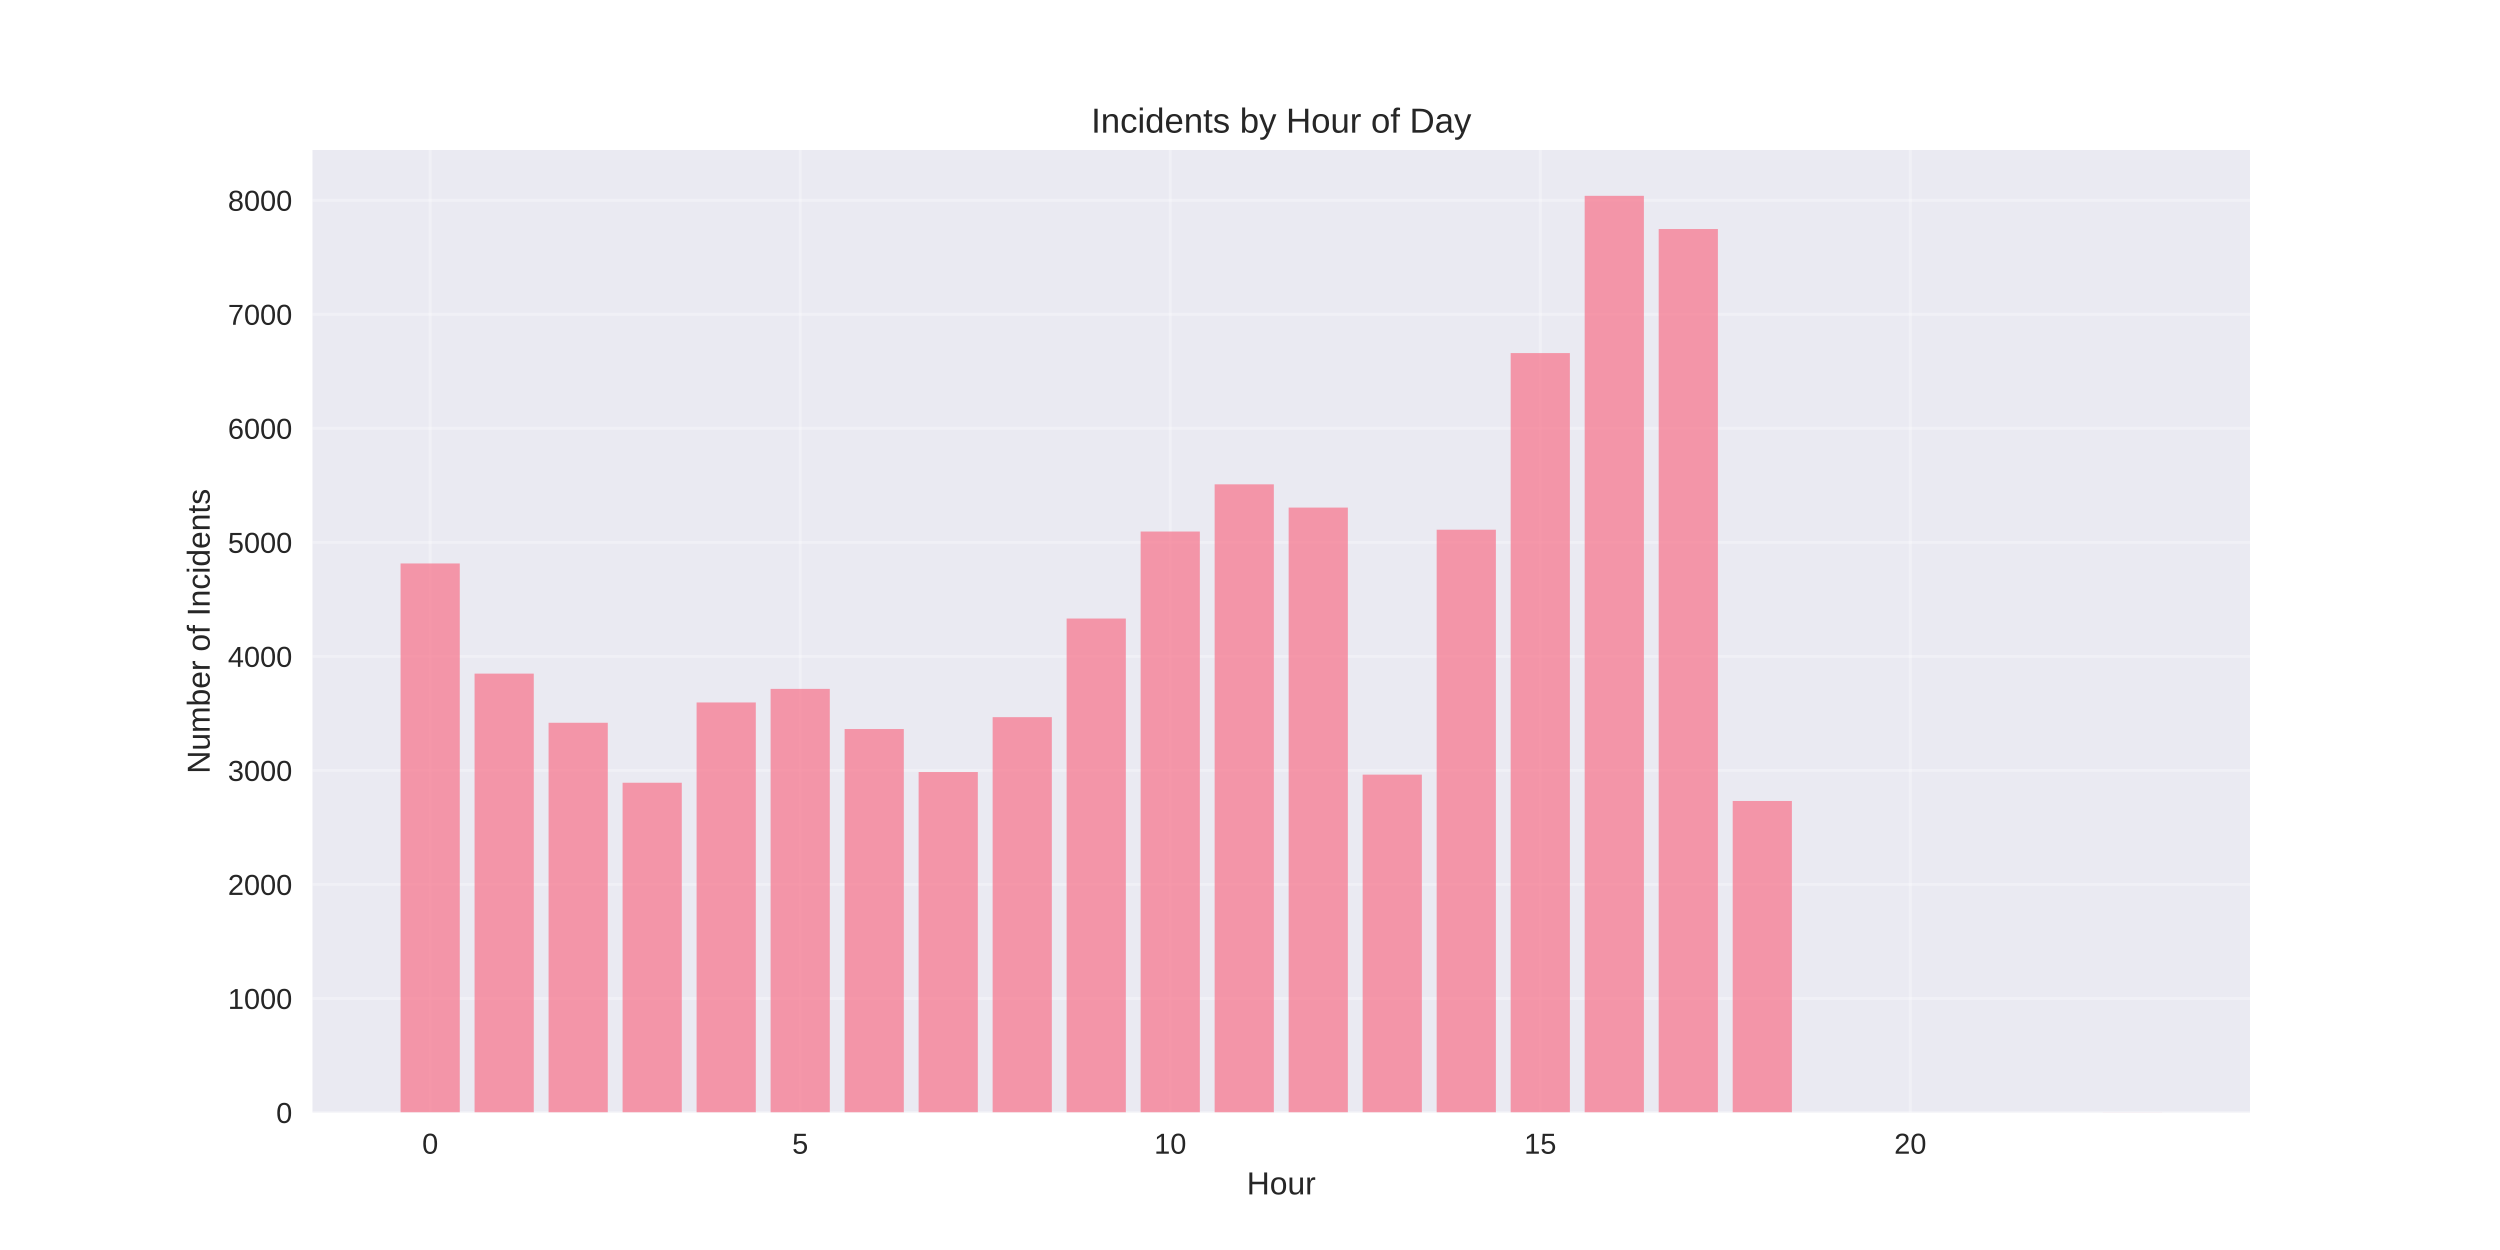
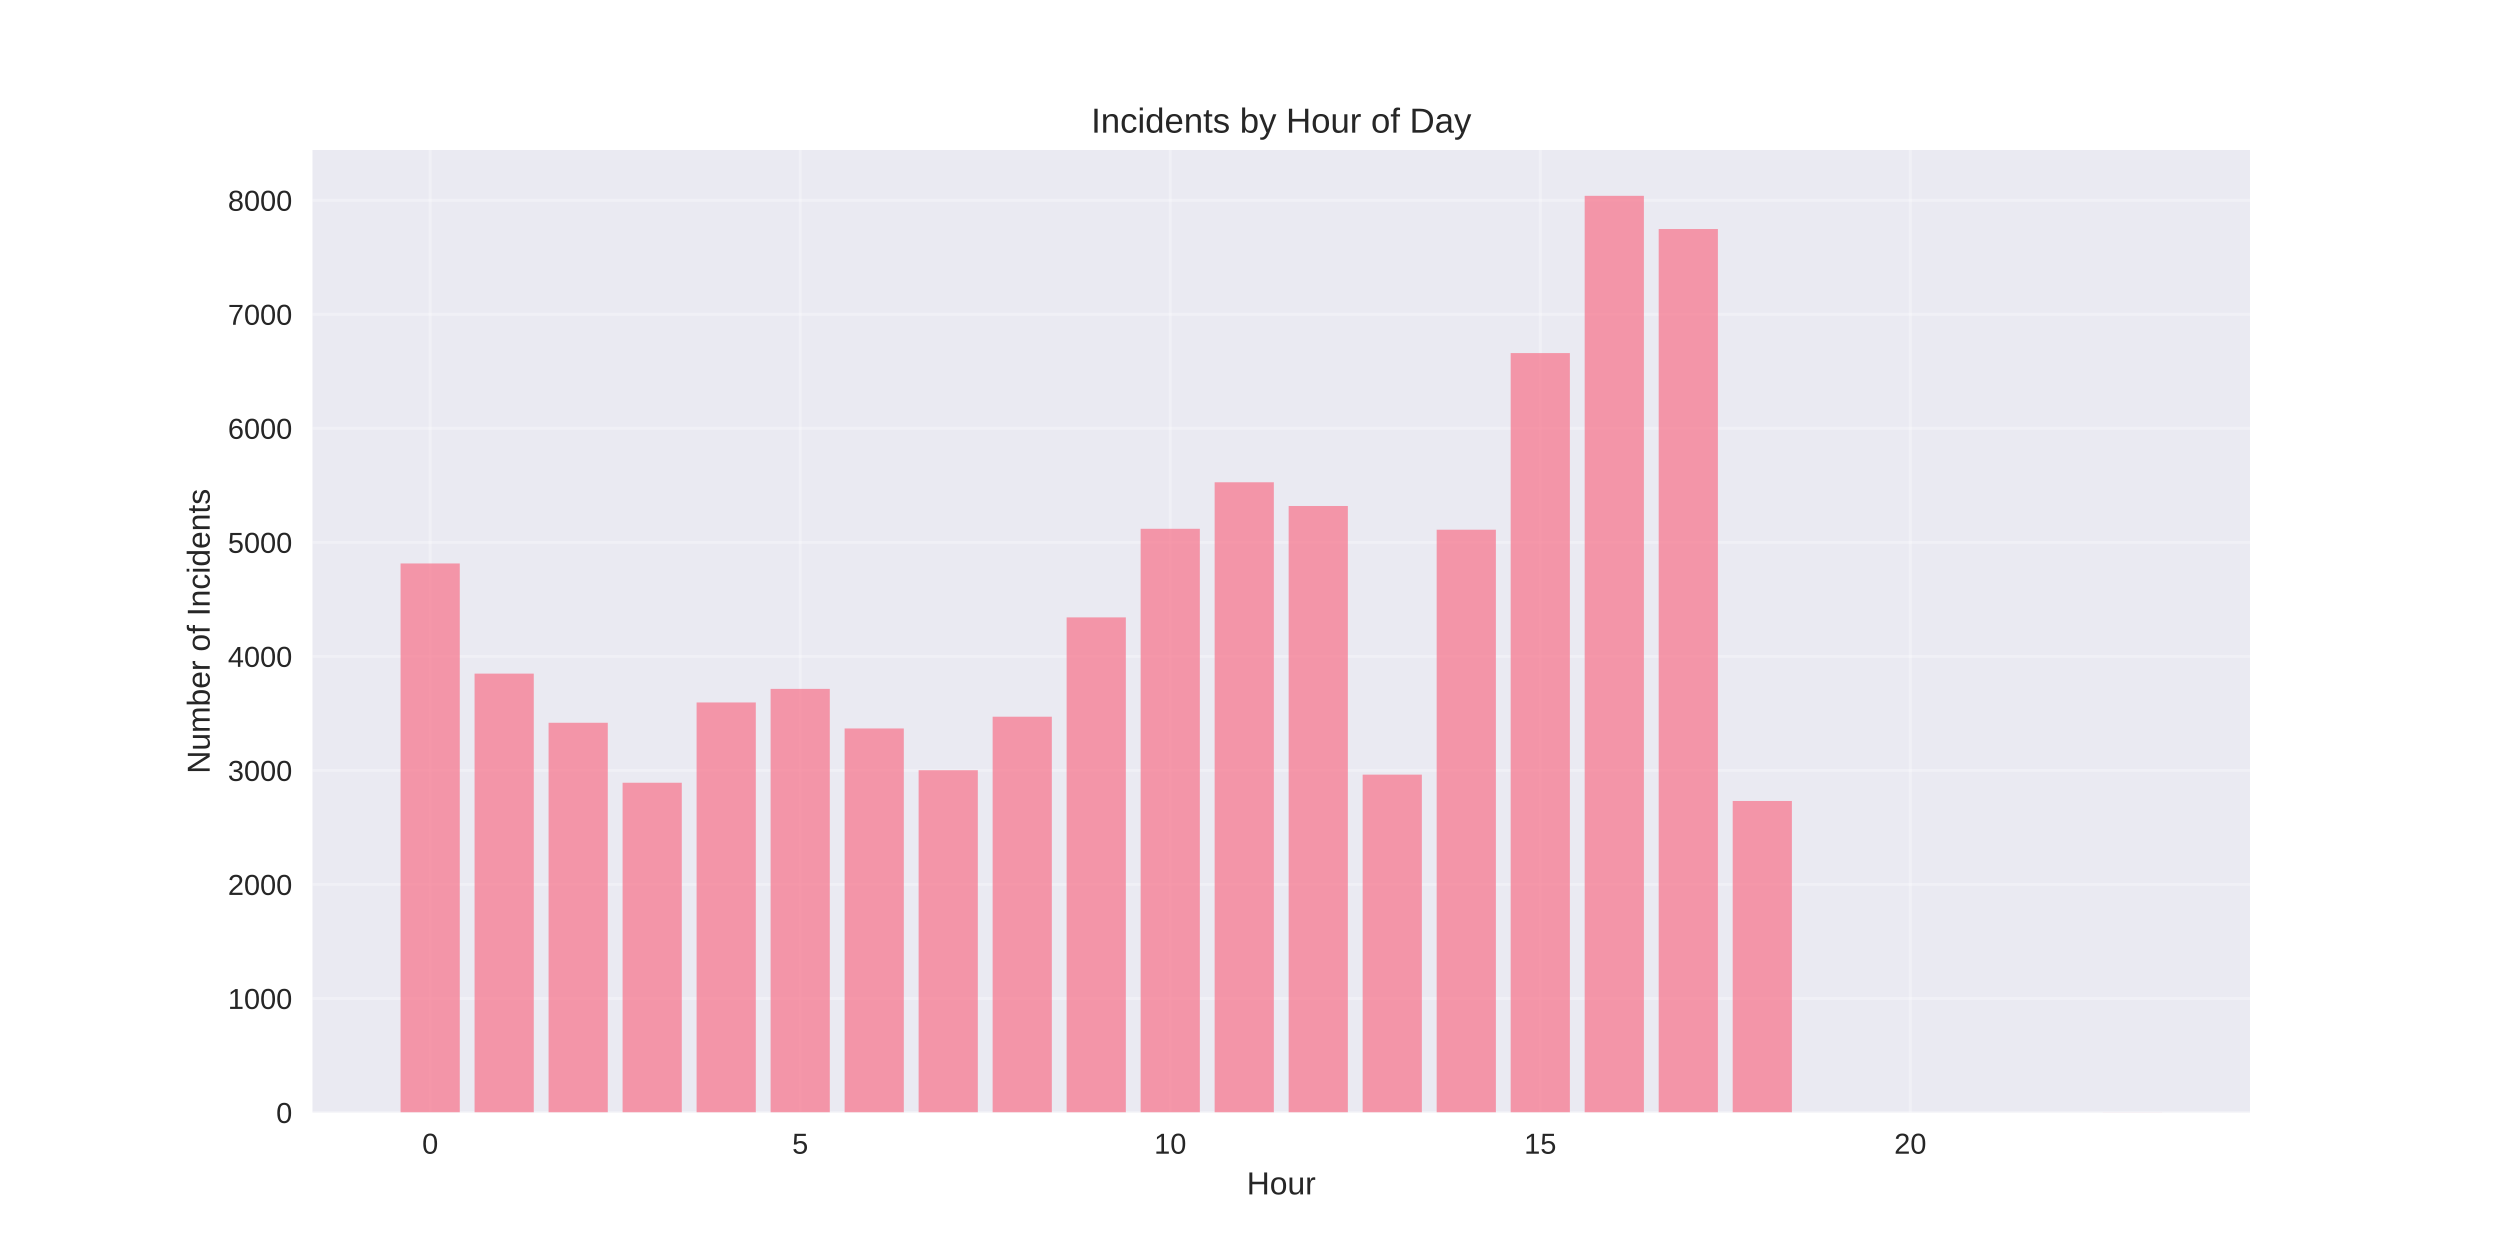
<svg xmlns="http://www.w3.org/2000/svg" width="864pt" height="432pt" viewBox="0 0 864 432" version="1.1">
  <defs>
    <style type="text/css">*{stroke-linejoin: round; stroke-linecap: butt}</style>
  </defs>
  <g id="figure_1">
    <g id="patch_1">
      <path d="M 0 432  L 864 432  L 864 0  L 0 0  z " style="fill: #ffffff" />
    </g>
    <g id="axes_1">
      <g id="patch_2">
        <path d="M 108 384.48  L 777.6 384.48  L 777.6 51.84  L 108 51.84  z " style="fill: #eaeaf2" />
      </g>
      <g id="matplotlib.axis_1">
        <g id="xtick_1">
          <g id="line2d_1">
-             <path d="M 148.667 384.48  L 148.667 51.84  " clip-path="url(#p0b446c8f41)" style="fill: none; stroke: #ffffff; stroke-opacity: 0.3; stroke-linecap: round" />
+             <path d="M 148.667 384.48  L 148.667 51.84  " clip-path="url(#p56986967c6)" style="fill: none; stroke: #ffffff; stroke-opacity: 0.3; stroke-linecap: round" />
          </g>
          <g id="line2d_2" />
          <g id="text_1">
            <text style="fill: #262626; font: 10px 'Arial', 'Liberation Sans', 'DejaVu Sans', 'Bitstream Vera Sans', sans-serif; text-anchor: middle" x="148.667" y="398.727" transform="rotate(-0 148.6671 398.7269)">0</text>
          </g>
        </g>
        <g id="xtick_2">
          <g id="line2d_3">
-             <path d="M 276.551 384.48  L 276.551 51.84  " clip-path="url(#p0b446c8f41)" style="fill: none; stroke: #ffffff; stroke-opacity: 0.3; stroke-linecap: round" />
+             <path d="M 276.551 384.48  L 276.551 51.84  " clip-path="url(#p56986967c6)" style="fill: none; stroke: #ffffff; stroke-opacity: 0.3; stroke-linecap: round" />
          </g>
          <g id="line2d_4" />
          <g id="text_2">
            <text style="fill: #262626; font: 10px 'Arial', 'Liberation Sans', 'DejaVu Sans', 'Bitstream Vera Sans', sans-serif; text-anchor: middle" x="276.551" y="398.727" transform="rotate(-0 276.551 398.7269)">5</text>
          </g>
        </g>
        <g id="xtick_3">
          <g id="line2d_5">
-             <path d="M 404.435 384.48  L 404.435 51.84  " clip-path="url(#p0b446c8f41)" style="fill: none; stroke: #ffffff; stroke-opacity: 0.3; stroke-linecap: round" />
+             <path d="M 404.435 384.48  L 404.435 51.84  " clip-path="url(#p56986967c6)" style="fill: none; stroke: #ffffff; stroke-opacity: 0.3; stroke-linecap: round" />
          </g>
          <g id="line2d_6" />
          <g id="text_3">
            <text style="fill: #262626; font: 10px 'Arial', 'Liberation Sans', 'DejaVu Sans', 'Bitstream Vera Sans', sans-serif; text-anchor: middle" x="404.435" y="398.727" transform="rotate(-0 404.4348 398.7269)">10</text>
          </g>
        </g>
        <g id="xtick_4">
          <g id="line2d_7">
-             <path d="M 532.319 384.48  L 532.319 51.84  " clip-path="url(#p0b446c8f41)" style="fill: none; stroke: #ffffff; stroke-opacity: 0.3; stroke-linecap: round" />
+             <path d="M 532.319 384.48  L 532.319 51.84  " clip-path="url(#p56986967c6)" style="fill: none; stroke: #ffffff; stroke-opacity: 0.3; stroke-linecap: round" />
          </g>
          <g id="line2d_8" />
          <g id="text_4">
            <text style="fill: #262626; font: 10px 'Arial', 'Liberation Sans', 'DejaVu Sans', 'Bitstream Vera Sans', sans-serif; text-anchor: middle" x="532.319" y="398.727" transform="rotate(-0 532.3187 398.7269)">15</text>
          </g>
        </g>
        <g id="xtick_5">
          <g id="line2d_9">
-             <path d="M 660.203 384.48  L 660.203 51.84  " clip-path="url(#p0b446c8f41)" style="fill: none; stroke: #ffffff; stroke-opacity: 0.3; stroke-linecap: round" />
+             <path d="M 660.203 384.48  L 660.203 51.84  " clip-path="url(#p56986967c6)" style="fill: none; stroke: #ffffff; stroke-opacity: 0.3; stroke-linecap: round" />
          </g>
          <g id="line2d_10" />
          <g id="text_5">
            <text style="fill: #262626; font: 10px 'Arial', 'Liberation Sans', 'DejaVu Sans', 'Bitstream Vera Sans', sans-serif; text-anchor: middle" x="660.203" y="398.727" transform="rotate(-0 660.2026 398.7269)">20</text>
          </g>
        </g>
        <g id="text_6">
          <text style="fill: #262626; font: 11px 'Arial', 'Liberation Sans', 'DejaVu Sans', 'Bitstream Vera Sans', sans-serif; text-anchor: middle" x="442.8" y="412.773" transform="rotate(-0 442.8 412.7734)">Hour</text>
        </g>
      </g>
      <g id="matplotlib.axis_2">
        <g id="ytick_1">
          <g id="line2d_11">
-             <path d="M 108 384.48  L 777.6 384.48  " clip-path="url(#p0b446c8f41)" style="fill: none; stroke: #ffffff; stroke-opacity: 0.3; stroke-linecap: round" />
+             <path d="M 108 384.48  L 777.6 384.48  " clip-path="url(#p56986967c6)" style="fill: none; stroke: #ffffff; stroke-opacity: 0.3; stroke-linecap: round" />
          </g>
          <g id="line2d_12" />
          <g id="text_7">
            <text style="fill: #262626; font: 10px 'Arial', 'Liberation Sans', 'DejaVu Sans', 'Bitstream Vera Sans', sans-serif; text-anchor: end" x="101" y="388.103" transform="rotate(-0 101 388.1034)">0</text>
          </g>
        </g>
        <g id="ytick_2">
          <g id="line2d_13">
-             <path d="M 108 345.072  L 777.6 345.072  " clip-path="url(#p0b446c8f41)" style="fill: none; stroke: #ffffff; stroke-opacity: 0.3; stroke-linecap: round" />
+             <path d="M 108 345.072  L 777.6 345.072  " clip-path="url(#p56986967c6)" style="fill: none; stroke: #ffffff; stroke-opacity: 0.3; stroke-linecap: round" />
          </g>
          <g id="line2d_14" />
          <g id="text_8">
            <text style="fill: #262626; font: 10px 'Arial', 'Liberation Sans', 'DejaVu Sans', 'Bitstream Vera Sans', sans-serif; text-anchor: end" x="101" y="348.696" transform="rotate(-0 101 348.6956)">1000</text>
          </g>
        </g>
        <g id="ytick_3">
          <g id="line2d_15">
-             <path d="M 108 305.664  L 777.6 305.664  " clip-path="url(#p0b446c8f41)" style="fill: none; stroke: #ffffff; stroke-opacity: 0.3; stroke-linecap: round" />
+             <path d="M 108 305.664  L 777.6 305.664  " clip-path="url(#p56986967c6)" style="fill: none; stroke: #ffffff; stroke-opacity: 0.3; stroke-linecap: round" />
          </g>
          <g id="line2d_16" />
          <g id="text_9">
            <text style="fill: #262626; font: 10px 'Arial', 'Liberation Sans', 'DejaVu Sans', 'Bitstream Vera Sans', sans-serif; text-anchor: end" x="101" y="309.288" transform="rotate(-0 101 309.2877)">2000</text>
          </g>
        </g>
        <g id="ytick_4">
          <g id="line2d_17">
-             <path d="M 108 266.256  L 777.6 266.256  " clip-path="url(#p0b446c8f41)" style="fill: none; stroke: #ffffff; stroke-opacity: 0.3; stroke-linecap: round" />
+             <path d="M 108 266.256  L 777.6 266.256  " clip-path="url(#p56986967c6)" style="fill: none; stroke: #ffffff; stroke-opacity: 0.3; stroke-linecap: round" />
          </g>
          <g id="line2d_18" />
          <g id="text_10">
            <text style="fill: #262626; font: 10px 'Arial', 'Liberation Sans', 'DejaVu Sans', 'Bitstream Vera Sans', sans-serif; text-anchor: end" x="101" y="269.88" transform="rotate(-0 101 269.8798)">3000</text>
          </g>
        </g>
        <g id="ytick_5">
          <g id="line2d_19">
-             <path d="M 108 226.848  L 777.6 226.848  " clip-path="url(#p0b446c8f41)" style="fill: none; stroke: #ffffff; stroke-opacity: 0.3; stroke-linecap: round" />
+             <path d="M 108 226.848  L 777.6 226.848  " clip-path="url(#p56986967c6)" style="fill: none; stroke: #ffffff; stroke-opacity: 0.3; stroke-linecap: round" />
          </g>
          <g id="line2d_20" />
          <g id="text_11">
            <text style="fill: #262626; font: 10px 'Arial', 'Liberation Sans', 'DejaVu Sans', 'Bitstream Vera Sans', sans-serif; text-anchor: end" x="101" y="230.472" transform="rotate(-0 101 230.4719)">4000</text>
          </g>
        </g>
        <g id="ytick_6">
          <g id="line2d_21">
-             <path d="M 108 187.441  L 777.6 187.441  " clip-path="url(#p0b446c8f41)" style="fill: none; stroke: #ffffff; stroke-opacity: 0.3; stroke-linecap: round" />
+             <path d="M 108 187.441  L 777.6 187.441  " clip-path="url(#p56986967c6)" style="fill: none; stroke: #ffffff; stroke-opacity: 0.3; stroke-linecap: round" />
          </g>
          <g id="line2d_22" />
          <g id="text_12">
            <text style="fill: #262626; font: 10px 'Arial', 'Liberation Sans', 'DejaVu Sans', 'Bitstream Vera Sans', sans-serif; text-anchor: end" x="101" y="191.064" transform="rotate(-0 101 191.064)">5000</text>
          </g>
        </g>
        <g id="ytick_7">
          <g id="line2d_23">
-             <path d="M 108 148.033  L 777.6 148.033  " clip-path="url(#p0b446c8f41)" style="fill: none; stroke: #ffffff; stroke-opacity: 0.3; stroke-linecap: round" />
+             <path d="M 108 148.033  L 777.6 148.033  " clip-path="url(#p56986967c6)" style="fill: none; stroke: #ffffff; stroke-opacity: 0.3; stroke-linecap: round" />
          </g>
          <g id="line2d_24" />
          <g id="text_13">
            <text style="fill: #262626; font: 10px 'Arial', 'Liberation Sans', 'DejaVu Sans', 'Bitstream Vera Sans', sans-serif; text-anchor: end" x="101" y="151.656" transform="rotate(-0 101 151.6561)">6000</text>
          </g>
        </g>
        <g id="ytick_8">
          <g id="line2d_25">
-             <path d="M 108 108.625  L 777.6 108.625  " clip-path="url(#p0b446c8f41)" style="fill: none; stroke: #ffffff; stroke-opacity: 0.3; stroke-linecap: round" />
+             <path d="M 108 108.625  L 777.6 108.625  " clip-path="url(#p56986967c6)" style="fill: none; stroke: #ffffff; stroke-opacity: 0.3; stroke-linecap: round" />
          </g>
          <g id="line2d_26" />
          <g id="text_14">
            <text style="fill: #262626; font: 10px 'Arial', 'Liberation Sans', 'DejaVu Sans', 'Bitstream Vera Sans', sans-serif; text-anchor: end" x="101" y="112.248" transform="rotate(-0 101 112.2482)">7000</text>
          </g>
        </g>
        <g id="ytick_9">
          <g id="line2d_27">
-             <path d="M 108 69.217  L 777.6 69.217  " clip-path="url(#p0b446c8f41)" style="fill: none; stroke: #ffffff; stroke-opacity: 0.3; stroke-linecap: round" />
+             <path d="M 108 69.217  L 777.6 69.217  " clip-path="url(#p56986967c6)" style="fill: none; stroke: #ffffff; stroke-opacity: 0.3; stroke-linecap: round" />
          </g>
          <g id="line2d_28" />
          <g id="text_15">
            <text style="fill: #262626; font: 10px 'Arial', 'Liberation Sans', 'DejaVu Sans', 'Bitstream Vera Sans', sans-serif; text-anchor: end" x="101" y="72.84" transform="rotate(-0 101 72.84034)">8000</text>
          </g>
        </g>
        <g id="text_16">
          <text style="fill: #262626; font: 11px 'Arial', 'Liberation Sans', 'DejaVu Sans', 'Bitstream Vera Sans', sans-serif; text-anchor: middle" x="72.474" y="218.16" transform="rotate(-90 72.47375 218.16)">Number of Incidents</text>
        </g>
      </g>
      <g id="patch_3">
-         <path d="M 138.436 384.48  L 158.898 384.48  L 158.898 194.731  L 138.436 194.731  z " clip-path="url(#p0b446c8f41)" style="fill: #f77189; opacity: 0.7" />
+         <path d="M 138.436 384.48  L 158.898 384.48  L 158.898 194.731  L 138.436 194.731  z " clip-path="url(#p56986967c6)" style="fill: #f77189; opacity: 0.7" />
      </g>
      <g id="patch_4">
-         <path d="M 164.013 384.48  L 184.475 384.48  L 184.475 232.799  L 164.013 232.799  z " clip-path="url(#p0b446c8f41)" style="fill: #f77189; opacity: 0.7" />
+         <path d="M 164.013 384.48  L 184.475 384.48  L 184.475 232.799  L 164.013 232.799  z " clip-path="url(#p56986967c6)" style="fill: #f77189; opacity: 0.7" />
      </g>
      <g id="patch_5">
-         <path d="M 189.59 384.48  L 210.051 384.48  L 210.051 249.784  L 189.59 249.784  z " clip-path="url(#p0b446c8f41)" style="fill: #f77189; opacity: 0.7" />
+         <path d="M 189.59 384.48  L 210.051 384.48  L 210.051 249.784  L 189.59 249.784  z " clip-path="url(#p56986967c6)" style="fill: #f77189; opacity: 0.7" />
      </g>
      <g id="patch_6">
-         <path d="M 215.167 384.48  L 235.628 384.48  L 235.628 270.512  L 215.167 270.512  z " clip-path="url(#p0b446c8f41)" style="fill: #f77189; opacity: 0.7" />
+         <path d="M 215.167 384.48  L 235.628 384.48  L 235.628 270.512  L 215.167 270.512  z " clip-path="url(#p56986967c6)" style="fill: #f77189; opacity: 0.7" />
      </g>
      <g id="patch_7">
-         <path d="M 240.743 384.48  L 261.205 384.48  L 261.205 242.769  L 240.743 242.769  z " clip-path="url(#p0b446c8f41)" style="fill: #f77189; opacity: 0.7" />
+         <path d="M 240.743 384.48  L 261.205 384.48  L 261.205 242.769  L 240.743 242.769  z " clip-path="url(#p56986967c6)" style="fill: #f77189; opacity: 0.7" />
      </g>
      <g id="patch_8">
-         <path d="M 266.32 384.48  L 286.782 384.48  L 286.782 238.08  L 266.32 238.08  z " clip-path="url(#p0b446c8f41)" style="fill: #f77189; opacity: 0.7" />
+         <path d="M 266.32 384.48  L 286.782 384.48  L 286.782 238.08  L 266.32 238.08  z " clip-path="url(#p56986967c6)" style="fill: #f77189; opacity: 0.7" />
      </g>
      <g id="patch_9">
-         <path d="M 291.897 384.48  L 312.358 384.48  L 312.358 251.951  L 291.897 251.951  z " clip-path="url(#p0b446c8f41)" style="fill: #f77189; opacity: 0.7" />
+         <path d="M 291.897 384.48  L 312.358 384.48  L 312.358 251.754  L 291.897 251.754  z " clip-path="url(#p56986967c6)" style="fill: #f77189; opacity: 0.7" />
      </g>
      <g id="patch_10">
-         <path d="M 317.474 384.48  L 337.935 384.48  L 337.935 266.808  L 317.474 266.808  z " clip-path="url(#p0b446c8f41)" style="fill: #f77189; opacity: 0.7" />
+         <path d="M 317.474 384.48  L 337.935 384.48  L 337.935 266.178  L 317.474 266.178  z " clip-path="url(#p56986967c6)" style="fill: #f77189; opacity: 0.7" />
      </g>
      <g id="patch_11">
-         <path d="M 343.051 384.48  L 363.512 384.48  L 363.512 247.853  L 343.051 247.853  z " clip-path="url(#p0b446c8f41)" style="fill: #f77189; opacity: 0.7" />
+         <path d="M 343.051 384.48  L 363.512 384.48  L 363.512 247.695  L 343.051 247.695  z " clip-path="url(#p56986967c6)" style="fill: #f77189; opacity: 0.7" />
      </g>
      <g id="patch_12">
-         <path d="M 368.627 384.48  L 389.089 384.48  L 389.089 213.765  L 368.627 213.765  z " clip-path="url(#p0b446c8f41)" style="fill: #f77189; opacity: 0.7" />
+         <path d="M 368.627 384.48  L 389.089 384.48  L 389.089 213.371  L 368.627 213.371  z " clip-path="url(#p56986967c6)" style="fill: #f77189; opacity: 0.7" />
      </g>
      <g id="patch_13">
-         <path d="M 394.204 384.48  L 414.666 384.48  L 414.666 183.697  L 394.204 183.697  z " clip-path="url(#p0b446c8f41)" style="fill: #f77189; opacity: 0.7" />
+         <path d="M 394.204 384.48  L 414.666 384.48  L 414.666 182.751  L 394.204 182.751  z " clip-path="url(#p56986967c6)" style="fill: #f77189; opacity: 0.7" />
      </g>
      <g id="patch_14">
-         <path d="M 419.781 384.48  L 440.242 384.48  L 440.242 167.382  L 419.781 167.382  z " clip-path="url(#p0b446c8f41)" style="fill: #f77189; opacity: 0.7" />
+         <path d="M 419.781 384.48  L 440.242 384.48  L 440.242 166.673  L 419.781 166.673  z " clip-path="url(#p56986967c6)" style="fill: #f77189; opacity: 0.7" />
      </g>
      <g id="patch_15">
-         <path d="M 445.358 384.48  L 465.819 384.48  L 465.819 175.421  L 445.358 175.421  z " clip-path="url(#p0b446c8f41)" style="fill: #f77189; opacity: 0.7" />
+         <path d="M 445.358 384.48  L 465.819 384.48  L 465.819 174.869  L 445.358 174.869  z " clip-path="url(#p56986967c6)" style="fill: #f77189; opacity: 0.7" />
      </g>
      <g id="patch_16">
-         <path d="M 470.934 384.48  L 491.396 384.48  L 491.396 267.714  L 470.934 267.714  z " clip-path="url(#p0b446c8f41)" style="fill: #f77189; opacity: 0.7" />
+         <path d="M 470.934 384.48  L 491.396 384.48  L 491.396 267.714  L 470.934 267.714  z " clip-path="url(#p56986967c6)" style="fill: #f77189; opacity: 0.7" />
      </g>
      <g id="patch_17">
-         <path d="M 496.511 384.48  L 516.973 384.48  L 516.973 183.066  L 496.511 183.066  z " clip-path="url(#p0b446c8f41)" style="fill: #f77189; opacity: 0.7" />
+         <path d="M 496.511 384.48  L 516.973 384.48  L 516.973 183.066  L 496.511 183.066  z " clip-path="url(#p56986967c6)" style="fill: #f77189; opacity: 0.7" />
      </g>
      <g id="patch_18">
-         <path d="M 522.088 384.48  L 542.549 384.48  L 542.549 122.023  L 522.088 122.023  z " clip-path="url(#p0b446c8f41)" style="fill: #f77189; opacity: 0.7" />
+         <path d="M 522.088 384.48  L 542.549 384.48  L 542.549 122.023  L 522.088 122.023  z " clip-path="url(#p56986967c6)" style="fill: #f77189; opacity: 0.7" />
      </g>
      <g id="patch_19">
-         <path d="M 547.665 384.48  L 568.126 384.48  L 568.126 67.68  L 547.665 67.68  z " clip-path="url(#p0b446c8f41)" style="fill: #f77189; opacity: 0.7" />
+         <path d="M 547.665 384.48  L 568.126 384.48  L 568.126 67.68  L 547.665 67.68  z " clip-path="url(#p56986967c6)" style="fill: #f77189; opacity: 0.7" />
      </g>
      <g id="patch_20">
-         <path d="M 573.242 384.48  L 593.703 384.48  L 593.703 79.148  L 573.242 79.148  z " clip-path="url(#p0b446c8f41)" style="fill: #f77189; opacity: 0.7" />
+         <path d="M 573.242 384.48  L 593.703 384.48  L 593.703 79.148  L 573.242 79.148  z " clip-path="url(#p56986967c6)" style="fill: #f77189; opacity: 0.7" />
      </g>
      <g id="patch_21">
-         <path d="M 598.818 384.48  L 619.28 384.48  L 619.28 276.818  L 598.818 276.818  z " clip-path="url(#p0b446c8f41)" style="fill: #f77189; opacity: 0.7" />
+         <path d="M 598.818 384.48  L 619.28 384.48  L 619.28 276.818  L 598.818 276.818  z " clip-path="url(#p56986967c6)" style="fill: #f77189; opacity: 0.7" />
      </g>
      <g id="patch_22">
-         <path d="M 726.702 384.48  L 747.164 384.48  L 747.164 384.441  L 726.702 384.441  z " clip-path="url(#p0b446c8f41)" style="fill: #f77189; opacity: 0.7" />
+         <path d="M 726.702 384.48  L 747.164 384.48  L 747.164 384.441  L 726.702 384.441  z " clip-path="url(#p56986967c6)" style="fill: #f77189; opacity: 0.7" />
      </g>
      <g id="patch_23">
        <path d="M 108 384.48  L 108 51.84  " style="fill: none" />
      </g>
      <g id="patch_24">
        <path d="M 777.6 384.48  L 777.6 51.84  " style="fill: none" />
      </g>
      <g id="patch_25">
        <path d="M 108 384.48  L 777.6 384.48  " style="fill: none" />
      </g>
      <g id="patch_26">
        <path d="M 108 51.84  L 777.6 51.84  " style="fill: none" />
      </g>
      <g id="text_17">
        <text style="fill: #262626; font: 12px 'Arial', 'Liberation Sans', 'DejaVu Sans', 'Bitstream Vera Sans', sans-serif; text-anchor: middle" x="442.8" y="45.84" transform="rotate(-0 442.8 45.84)">Incidents by Hour of Day</text>
      </g>
    </g>
  </g>
  <defs>
-     <clipPath id="p0b446c8f41">
+     <clipPath id="p56986967c6">
      <rect x="108" y="51.84" width="669.6" height="332.64" />
    </clipPath>
  </defs>
</svg>
